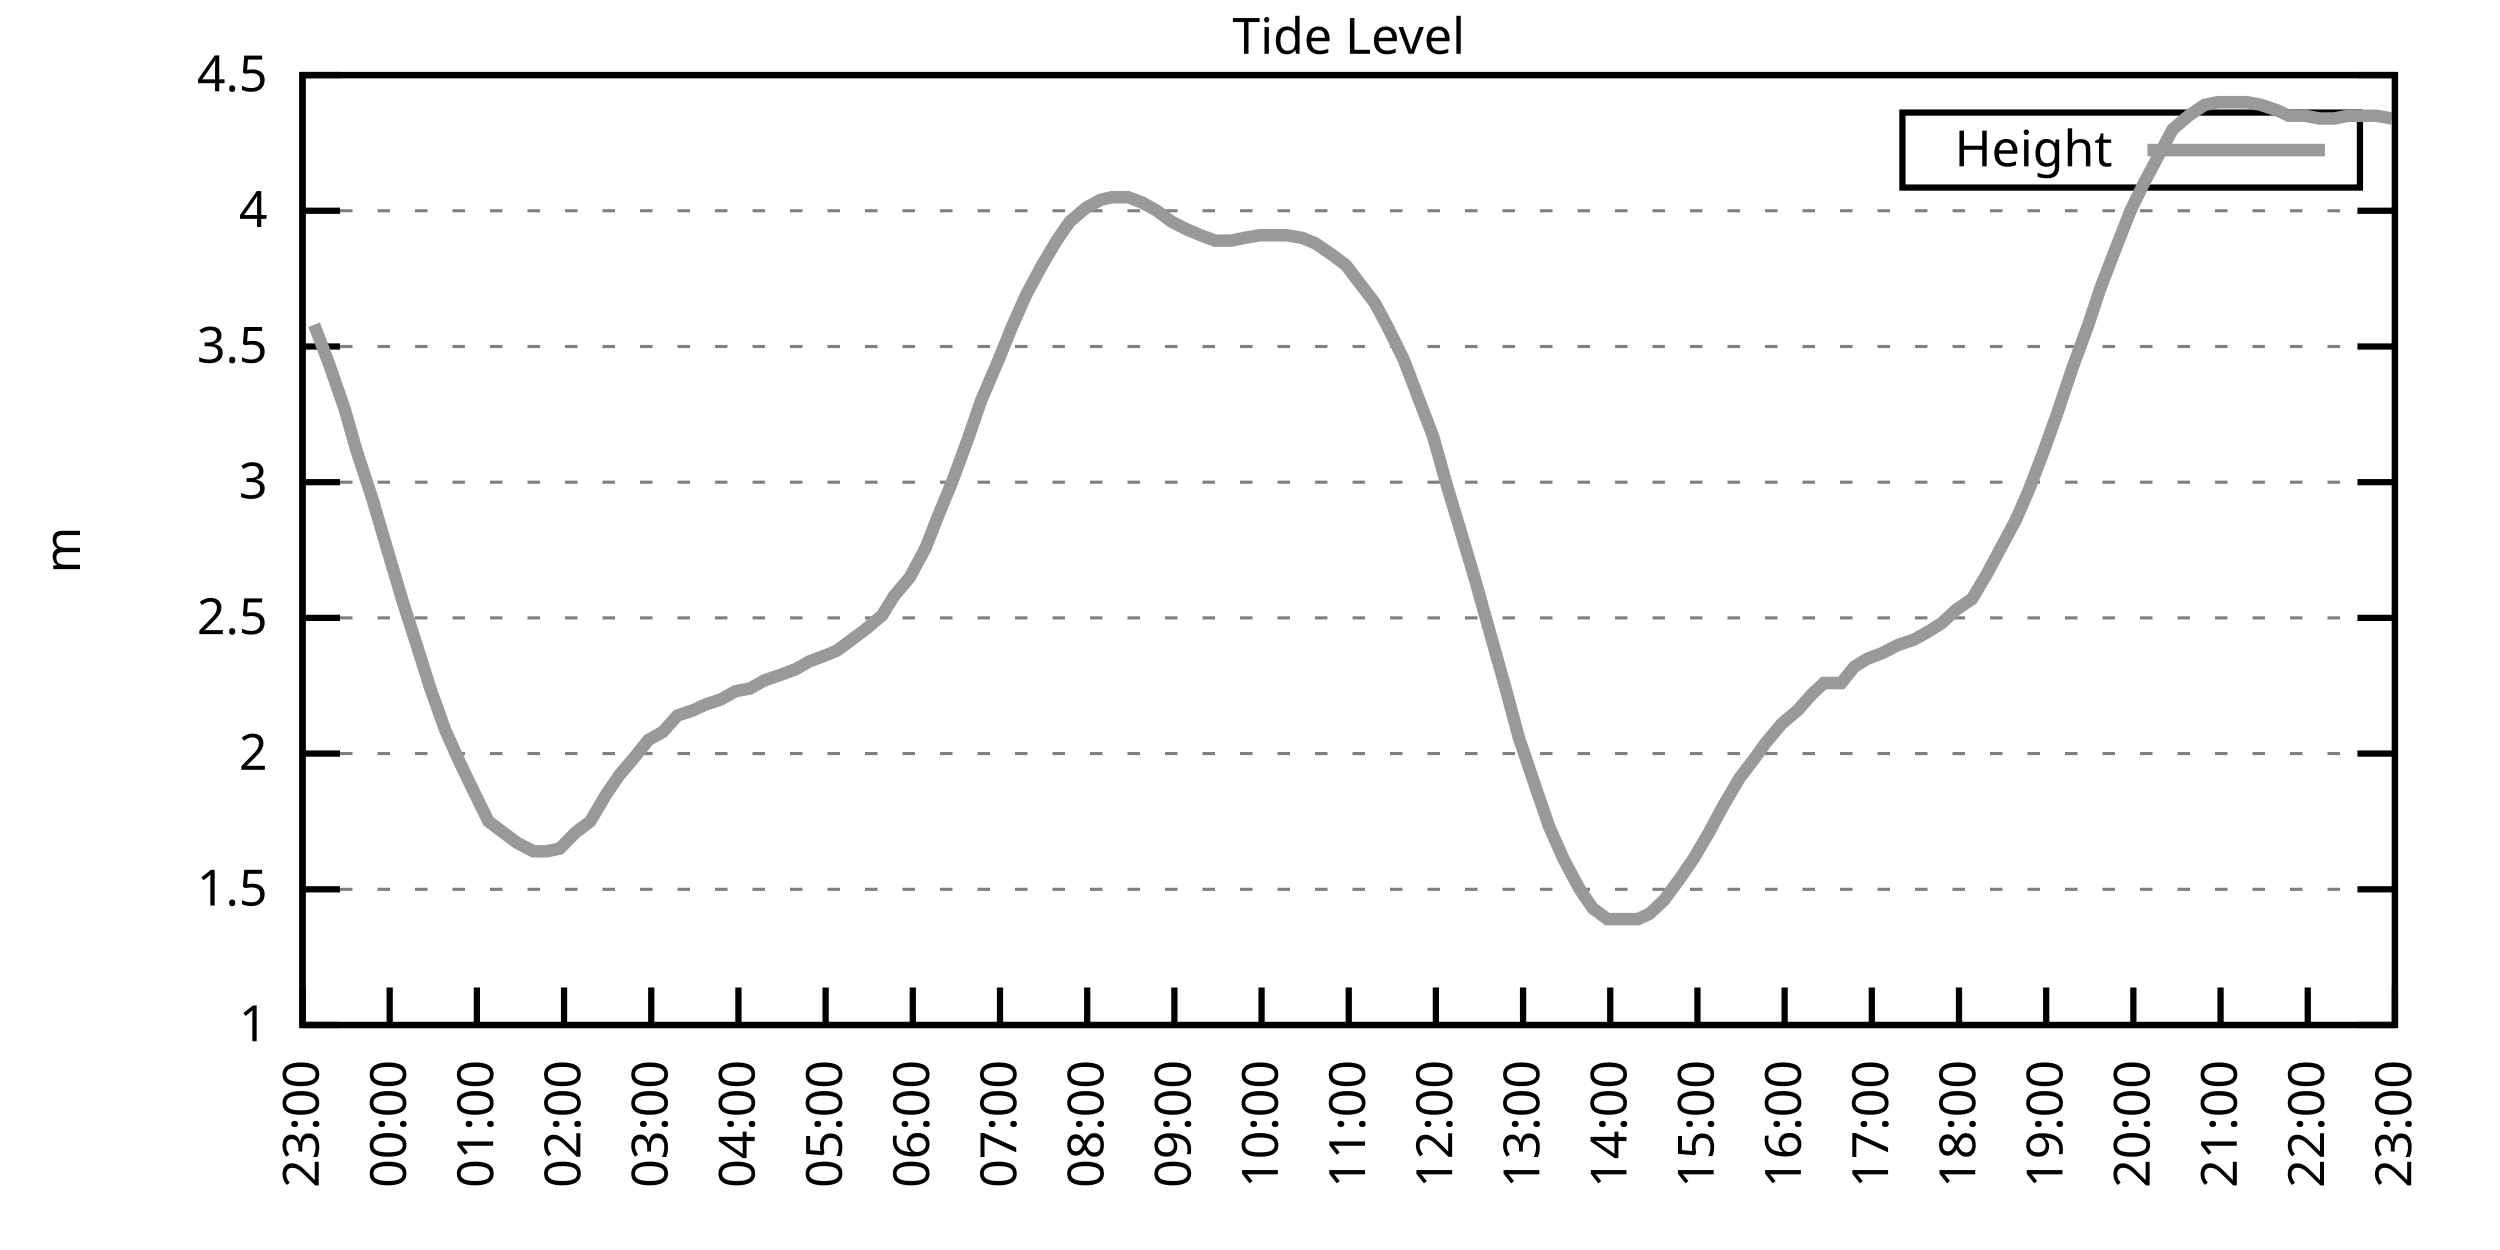
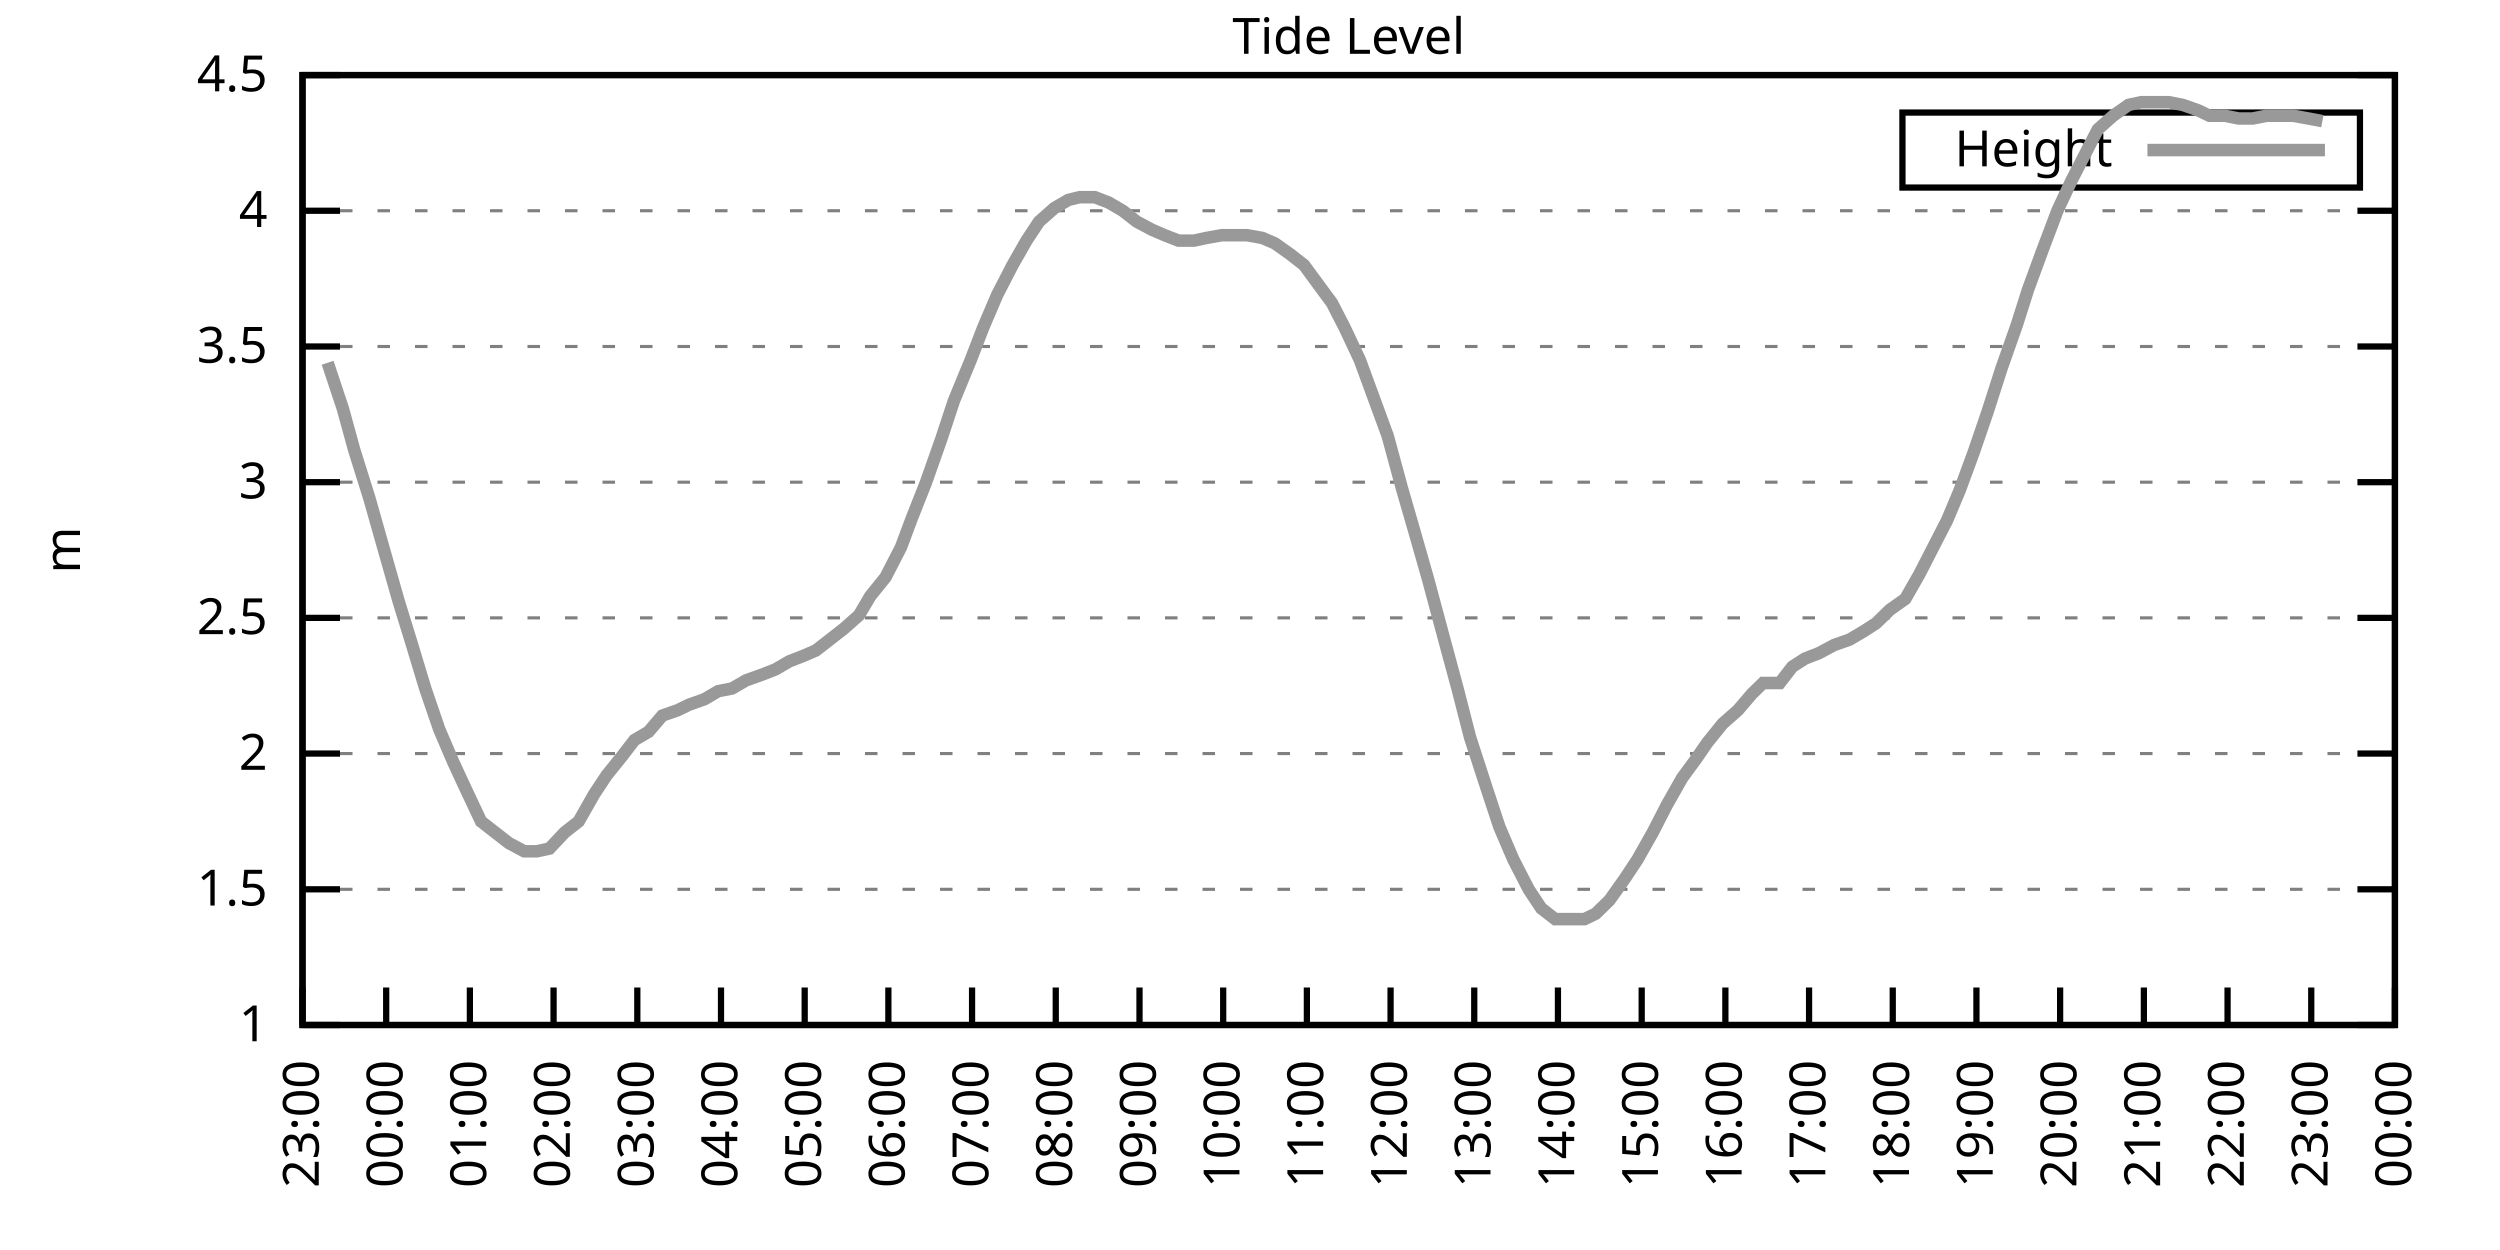
<svg xmlns="http://www.w3.org/2000/svg" xmlns:xlink="http://www.w3.org/1999/xlink" width="400" height="200" viewBox="0 0 400 200">
  <g id="gnuplot_canvas">
    <rect x="0" y="0" width="400" height="200" fill="none" />
    <defs>
      <circle id="gpDot" r="0.5" stroke-width="0.5" stroke="currentColor" />
      <path id="gpPt0" stroke-width="0.333" stroke="currentColor" d="M-1,0 h2 M0,-1 v2" />
      <path id="gpPt1" stroke-width="0.333" stroke="currentColor" d="M-1,-1 L1,1 M1,-1 L-1,1" />
      <path id="gpPt2" stroke-width="0.333" stroke="currentColor" d="M-1,0 L1,0 M0,-1 L0,1 M-1,-1 L1,1 M-1,1 L1,-1" />
      <rect id="gpPt3" stroke-width="0.333" stroke="currentColor" x="-1" y="-1" width="2" height="2" />
      <rect id="gpPt4" stroke-width="0.333" stroke="currentColor" fill="currentColor" x="-1" y="-1" width="2" height="2" />
      <circle id="gpPt5" stroke-width="0.333" stroke="currentColor" cx="0" cy="0" r="1" />
      <use xlink:href="#gpPt5" id="gpPt6" fill="currentColor" stroke="none" />
      <path id="gpPt7" stroke-width="0.333" stroke="currentColor" d="M0,-1.33 L-1.33,0.67 L1.33,0.67 z" />
      <use xlink:href="#gpPt7" id="gpPt8" fill="currentColor" stroke="none" />
      <use xlink:href="#gpPt7" id="gpPt9" stroke="currentColor" transform="rotate(180)" />
      <use xlink:href="#gpPt9" id="gpPt10" fill="currentColor" stroke="none" />
      <use xlink:href="#gpPt3" id="gpPt11" stroke="currentColor" transform="rotate(45)" />
      <use xlink:href="#gpPt11" id="gpPt12" fill="currentColor" stroke="none" />
      <path id="gpPt13" stroke-width="0.333" stroke="currentColor" d="M0,1.330 L1.265,0.411 L0.782,-1.067 L-0.782,-1.076 L-1.265,0.411 z" />
      <use xlink:href="#gpPt13" id="gpPt14" fill="currentColor" stroke="none" />
      <filter id="textbox" filterUnits="objectBoundingBox" x="0" y="0" height="1" width="1">
        <feFlood flood-color="white" flood-opacity="1" result="bgnd" />
        <feComposite in="SourceGraphic" in2="bgnd" operator="atop" />
      </filter>
      <filter id="greybox" filterUnits="objectBoundingBox" x="0" y="0" height="1" width="1">
        <feFlood flood-color="lightgrey" flood-opacity="1" result="grey" />
        <feComposite in="SourceGraphic" in2="grey" operator="atop" />
      </filter>
    </defs>
    <g fill="none" color="white" stroke="currentColor" stroke-width="1.00" stroke-linecap="butt" stroke-linejoin="miter">
</g>
    <g fill="none" color="black" stroke="currentColor" stroke-width="1.00" stroke-linecap="butt" stroke-linejoin="miter">
      <g stroke="none" shape-rendering="crispEdges">
        <polygon fill="rgb(255, 255, 255)" points="48.40,164.00 383.18,164.00 383.18,12.02 48.40,12.02 " />
      </g>
    </g>
    <g fill="none" color="black" stroke="currentColor" stroke-width="1.00" stroke-linecap="butt" stroke-linejoin="miter">
</g>
    <g fill="none" color="black" stroke="black" stroke-width="0.50" stroke-linecap="butt" stroke-linejoin="miter">
</g>
    <g fill="none" color="gray" stroke="currentColor" stroke-width="0.50" stroke-linecap="butt" stroke-linejoin="miter">
      <path stroke="gray" stroke-dasharray="2,4" class="gridline" d="M48.40,164.00 L383.19,164.00  " />
    </g>
    <g fill="none" color="gray" stroke="gray" stroke-width="1.00" stroke-linecap="butt" stroke-linejoin="miter">
</g>
    <g fill="none" color="black" stroke="currentColor" stroke-width="1.00" stroke-linecap="butt" stroke-linejoin="miter">
      <path stroke="black" d="M48.40,164.00 L54.40,164.00 M383.19,164.00 L377.19,164.00  " />
      <g transform="translate(42.80,166.60)" stroke="none" fill="black" font-family="Sans" font-size="8.00" text-anchor="end">
        <text>
          <tspan font-family="Sans"> 1</tspan>
        </text>
      </g>
    </g>
    <g fill="none" color="black" stroke="currentColor" stroke-width="1.00" stroke-linecap="butt" stroke-linejoin="miter">
</g>
    <g fill="none" color="black" stroke="black" stroke-width="0.50" stroke-linecap="butt" stroke-linejoin="miter">
</g>
    <g fill="none" color="gray" stroke="currentColor" stroke-width="0.50" stroke-linecap="butt" stroke-linejoin="miter">
      <path stroke="gray" stroke-dasharray="2,4" class="gridline" d="M48.40,142.29 L383.19,142.29  " />
    </g>
    <g fill="none" color="gray" stroke="gray" stroke-width="1.00" stroke-linecap="butt" stroke-linejoin="miter">
</g>
    <g fill="none" color="black" stroke="currentColor" stroke-width="1.00" stroke-linecap="butt" stroke-linejoin="miter">
      <path stroke="black" d="M48.40,142.29 L54.40,142.29 M383.19,142.29 L377.19,142.29  " />
      <g transform="translate(42.80,144.89)" stroke="none" fill="black" font-family="Sans" font-size="8.00" text-anchor="end">
        <text>
          <tspan font-family="Sans"> 1.5</tspan>
        </text>
      </g>
    </g>
    <g fill="none" color="black" stroke="currentColor" stroke-width="1.00" stroke-linecap="butt" stroke-linejoin="miter">
</g>
    <g fill="none" color="black" stroke="black" stroke-width="0.50" stroke-linecap="butt" stroke-linejoin="miter">
</g>
    <g fill="none" color="gray" stroke="currentColor" stroke-width="0.50" stroke-linecap="butt" stroke-linejoin="miter">
      <path stroke="gray" stroke-dasharray="2,4" class="gridline" d="M48.40,120.57 L383.19,120.57  " />
    </g>
    <g fill="none" color="gray" stroke="gray" stroke-width="1.00" stroke-linecap="butt" stroke-linejoin="miter">
</g>
    <g fill="none" color="black" stroke="currentColor" stroke-width="1.00" stroke-linecap="butt" stroke-linejoin="miter">
      <path stroke="black" d="M48.40,120.57 L54.40,120.57 M383.19,120.57 L377.19,120.57  " />
      <g transform="translate(42.80,123.17)" stroke="none" fill="black" font-family="Sans" font-size="8.00" text-anchor="end">
        <text>
          <tspan font-family="Sans"> 2</tspan>
        </text>
      </g>
    </g>
    <g fill="none" color="black" stroke="currentColor" stroke-width="1.00" stroke-linecap="butt" stroke-linejoin="miter">
</g>
    <g fill="none" color="black" stroke="black" stroke-width="0.50" stroke-linecap="butt" stroke-linejoin="miter">
</g>
    <g fill="none" color="gray" stroke="currentColor" stroke-width="0.50" stroke-linecap="butt" stroke-linejoin="miter">
      <path stroke="gray" stroke-dasharray="2,4" class="gridline" d="M48.40,98.86 L383.19,98.86  " />
    </g>
    <g fill="none" color="gray" stroke="gray" stroke-width="1.00" stroke-linecap="butt" stroke-linejoin="miter">
</g>
    <g fill="none" color="black" stroke="currentColor" stroke-width="1.00" stroke-linecap="butt" stroke-linejoin="miter">
      <path stroke="black" d="M48.40,98.86 L54.40,98.86 M383.19,98.86 L377.19,98.86  " />
      <g transform="translate(42.80,101.46)" stroke="none" fill="black" font-family="Sans" font-size="8.00" text-anchor="end">
        <text>
          <tspan font-family="Sans"> 2.5</tspan>
        </text>
      </g>
    </g>
    <g fill="none" color="black" stroke="currentColor" stroke-width="1.00" stroke-linecap="butt" stroke-linejoin="miter">
</g>
    <g fill="none" color="black" stroke="black" stroke-width="0.50" stroke-linecap="butt" stroke-linejoin="miter">
</g>
    <g fill="none" color="gray" stroke="currentColor" stroke-width="0.50" stroke-linecap="butt" stroke-linejoin="miter">
      <path stroke="gray" stroke-dasharray="2,4" class="gridline" d="M48.40,77.15 L383.19,77.15  " />
    </g>
    <g fill="none" color="gray" stroke="gray" stroke-width="1.00" stroke-linecap="butt" stroke-linejoin="miter">
</g>
    <g fill="none" color="black" stroke="currentColor" stroke-width="1.00" stroke-linecap="butt" stroke-linejoin="miter">
      <path stroke="black" d="M48.40,77.15 L54.40,77.15 M383.19,77.15 L377.19,77.15  " />
      <g transform="translate(42.80,79.75)" stroke="none" fill="black" font-family="Sans" font-size="8.00" text-anchor="end">
        <text>
          <tspan font-family="Sans"> 3</tspan>
        </text>
      </g>
    </g>
    <g fill="none" color="black" stroke="currentColor" stroke-width="1.00" stroke-linecap="butt" stroke-linejoin="miter">
</g>
    <g fill="none" color="black" stroke="black" stroke-width="0.50" stroke-linecap="butt" stroke-linejoin="miter">
</g>
    <g fill="none" color="gray" stroke="currentColor" stroke-width="0.50" stroke-linecap="butt" stroke-linejoin="miter">
      <path stroke="gray" stroke-dasharray="2,4" class="gridline" d="M48.40,55.44 L383.19,55.44  " />
    </g>
    <g fill="none" color="gray" stroke="gray" stroke-width="1.00" stroke-linecap="butt" stroke-linejoin="miter">
</g>
    <g fill="none" color="black" stroke="currentColor" stroke-width="1.00" stroke-linecap="butt" stroke-linejoin="miter">
      <path stroke="black" d="M48.40,55.44 L54.40,55.44 M383.19,55.44 L377.19,55.44  " />
      <g transform="translate(42.80,58.04)" stroke="none" fill="black" font-family="Sans" font-size="8.00" text-anchor="end">
        <text>
          <tspan font-family="Sans"> 3.5</tspan>
        </text>
      </g>
    </g>
    <g fill="none" color="black" stroke="currentColor" stroke-width="1.00" stroke-linecap="butt" stroke-linejoin="miter">
</g>
    <g fill="none" color="black" stroke="black" stroke-width="0.50" stroke-linecap="butt" stroke-linejoin="miter">
</g>
    <g fill="none" color="gray" stroke="currentColor" stroke-width="0.50" stroke-linecap="butt" stroke-linejoin="miter">
      <path stroke="gray" stroke-dasharray="2,4" class="gridline" d="M48.40,33.72 L383.19,33.72  " />
    </g>
    <g fill="none" color="gray" stroke="gray" stroke-width="1.00" stroke-linecap="butt" stroke-linejoin="miter">
</g>
    <g fill="none" color="black" stroke="currentColor" stroke-width="1.00" stroke-linecap="butt" stroke-linejoin="miter">
      <path stroke="black" d="M48.40,33.72 L54.40,33.72 M383.19,33.72 L377.19,33.72  " />
      <g transform="translate(42.80,36.32)" stroke="none" fill="black" font-family="Sans" font-size="8.00" text-anchor="end">
        <text>
          <tspan font-family="Sans"> 4</tspan>
        </text>
      </g>
    </g>
    <g fill="none" color="black" stroke="currentColor" stroke-width="1.00" stroke-linecap="butt" stroke-linejoin="miter">
</g>
    <g fill="none" color="black" stroke="black" stroke-width="0.50" stroke-linecap="butt" stroke-linejoin="miter">
</g>
    <g fill="none" color="gray" stroke="currentColor" stroke-width="0.50" stroke-linecap="butt" stroke-linejoin="miter">
      <path stroke="gray" stroke-dasharray="2,4" class="gridline" d="M48.40,12.01 L383.19,12.01  " />
    </g>
    <g fill="none" color="gray" stroke="gray" stroke-width="1.00" stroke-linecap="butt" stroke-linejoin="miter">
</g>
    <g fill="none" color="black" stroke="currentColor" stroke-width="1.00" stroke-linecap="butt" stroke-linejoin="miter">
      <path stroke="black" d="M48.40,12.01 L54.40,12.01 M383.19,12.01 L377.19,12.01  " />
      <g transform="translate(42.80,14.61)" stroke="none" fill="black" font-family="Sans" font-size="8.00" text-anchor="end">
        <text>
          <tspan font-family="Sans"> 4.5</tspan>
        </text>
      </g>
    </g>
    <g fill="none" color="black" stroke="currentColor" stroke-width="1.00" stroke-linecap="butt" stroke-linejoin="miter">
      <path stroke="black" d="M48.40,164.00 L48.40,158.00  " />
      <g transform="translate(51.00,169.60) rotate(270.00)" stroke="none" fill="black" font-family="Sans" font-size="8.00" text-anchor="end">
        <text>
          <tspan font-family="Sans">23:00</tspan>
        </text>
      </g>
    </g>
    <g fill="none" color="black" stroke="currentColor" stroke-width="1.00" stroke-linecap="butt" stroke-linejoin="miter">
-       <path stroke="black" d="M62.35,164.00 L62.35,158.00  " />
-       <g transform="translate(64.95,169.60) rotate(270.00)" stroke="none" fill="black" font-family="Sans" font-size="8.00" text-anchor="end">
+       <path stroke="black" d="M61.79,164.00 L61.79,158.00  " />
+       <g transform="translate(64.39,169.60) rotate(270.00)" stroke="none" fill="black" font-family="Sans" font-size="8.00" text-anchor="end">
        <text>
          <tspan font-family="Sans">00:00</tspan>
        </text>
      </g>
    </g>
    <g fill="none" color="black" stroke="currentColor" stroke-width="1.00" stroke-linecap="butt" stroke-linejoin="miter">
-       <path stroke="black" d="M76.30,164.00 L76.30,158.00  " />
-       <g transform="translate(78.90,169.60) rotate(270.00)" stroke="none" fill="black" font-family="Sans" font-size="8.00" text-anchor="end">
+       <path stroke="black" d="M75.18,164.00 L75.18,158.00  " />
+       <g transform="translate(77.78,169.60) rotate(270.00)" stroke="none" fill="black" font-family="Sans" font-size="8.00" text-anchor="end">
        <text>
          <tspan font-family="Sans">01:00</tspan>
        </text>
      </g>
    </g>
    <g fill="none" color="black" stroke="currentColor" stroke-width="1.00" stroke-linecap="butt" stroke-linejoin="miter">
-       <path stroke="black" d="M90.25,164.00 L90.25,158.00  " />
-       <g transform="translate(92.85,169.60) rotate(270.00)" stroke="none" fill="black" font-family="Sans" font-size="8.00" text-anchor="end">
+       <path stroke="black" d="M88.57,164.00 L88.57,158.00  " />
+       <g transform="translate(91.17,169.60) rotate(270.00)" stroke="none" fill="black" font-family="Sans" font-size="8.00" text-anchor="end">
        <text>
          <tspan font-family="Sans">02:00</tspan>
        </text>
      </g>
    </g>
    <g fill="none" color="black" stroke="currentColor" stroke-width="1.00" stroke-linecap="butt" stroke-linejoin="miter">
-       <path stroke="black" d="M104.20,164.00 L104.20,158.00  " />
-       <g transform="translate(106.80,169.60) rotate(270.00)" stroke="none" fill="black" font-family="Sans" font-size="8.00" text-anchor="end">
+       <path stroke="black" d="M101.97,164.00 L101.97,158.00  " />
+       <g transform="translate(104.57,169.60) rotate(270.00)" stroke="none" fill="black" font-family="Sans" font-size="8.00" text-anchor="end">
        <text>
          <tspan font-family="Sans">03:00</tspan>
        </text>
      </g>
    </g>
    <g fill="none" color="black" stroke="currentColor" stroke-width="1.00" stroke-linecap="butt" stroke-linejoin="miter">
-       <path stroke="black" d="M118.15,164.00 L118.15,158.00  " />
-       <g transform="translate(120.75,169.60) rotate(270.00)" stroke="none" fill="black" font-family="Sans" font-size="8.00" text-anchor="end">
+       <path stroke="black" d="M115.36,164.00 L115.36,158.00  " />
+       <g transform="translate(117.96,169.60) rotate(270.00)" stroke="none" fill="black" font-family="Sans" font-size="8.00" text-anchor="end">
        <text>
          <tspan font-family="Sans">04:00</tspan>
        </text>
      </g>
    </g>
    <g fill="none" color="black" stroke="currentColor" stroke-width="1.00" stroke-linecap="butt" stroke-linejoin="miter">
-       <path stroke="black" d="M132.10,164.00 L132.10,158.00  " />
-       <g transform="translate(134.70,169.60) rotate(270.00)" stroke="none" fill="black" font-family="Sans" font-size="8.00" text-anchor="end">
+       <path stroke="black" d="M128.75,164.00 L128.75,158.00  " />
+       <g transform="translate(131.35,169.60) rotate(270.00)" stroke="none" fill="black" font-family="Sans" font-size="8.00" text-anchor="end">
        <text>
          <tspan font-family="Sans">05:00</tspan>
        </text>
      </g>
    </g>
    <g fill="none" color="black" stroke="currentColor" stroke-width="1.00" stroke-linecap="butt" stroke-linejoin="miter">
-       <path stroke="black" d="M146.05,164.00 L146.05,158.00  " />
-       <g transform="translate(148.65,169.60) rotate(270.00)" stroke="none" fill="black" font-family="Sans" font-size="8.00" text-anchor="end">
+       <path stroke="black" d="M142.14,164.00 L142.14,158.00  " />
+       <g transform="translate(144.74,169.60) rotate(270.00)" stroke="none" fill="black" font-family="Sans" font-size="8.00" text-anchor="end">
        <text>
          <tspan font-family="Sans">06:00</tspan>
        </text>
      </g>
    </g>
    <g fill="none" color="black" stroke="currentColor" stroke-width="1.00" stroke-linecap="butt" stroke-linejoin="miter">
-       <path stroke="black" d="M160.00,164.00 L160.00,158.00  " />
-       <g transform="translate(162.60,169.60) rotate(270.00)" stroke="none" fill="black" font-family="Sans" font-size="8.00" text-anchor="end">
+       <path stroke="black" d="M155.53,164.00 L155.53,158.00  " />
+       <g transform="translate(158.13,169.60) rotate(270.00)" stroke="none" fill="black" font-family="Sans" font-size="8.00" text-anchor="end">
        <text>
          <tspan font-family="Sans">07:00</tspan>
        </text>
      </g>
    </g>
    <g fill="none" color="black" stroke="currentColor" stroke-width="1.00" stroke-linecap="butt" stroke-linejoin="miter">
-       <path stroke="black" d="M173.95,164.00 L173.95,158.00  " />
-       <g transform="translate(176.55,169.60) rotate(270.00)" stroke="none" fill="black" font-family="Sans" font-size="8.00" text-anchor="end">
+       <path stroke="black" d="M168.92,164.00 L168.92,158.00  " />
+       <g transform="translate(171.52,169.60) rotate(270.00)" stroke="none" fill="black" font-family="Sans" font-size="8.00" text-anchor="end">
        <text>
          <tspan font-family="Sans">08:00</tspan>
        </text>
      </g>
    </g>
    <g fill="none" color="black" stroke="currentColor" stroke-width="1.00" stroke-linecap="butt" stroke-linejoin="miter">
-       <path stroke="black" d="M187.90,164.00 L187.90,158.00  " />
-       <g transform="translate(190.50,169.60) rotate(270.00)" stroke="none" fill="black" font-family="Sans" font-size="8.00" text-anchor="end">
+       <path stroke="black" d="M182.32,164.00 L182.32,158.00  " />
+       <g transform="translate(184.92,169.60) rotate(270.00)" stroke="none" fill="black" font-family="Sans" font-size="8.00" text-anchor="end">
        <text>
          <tspan font-family="Sans">09:00</tspan>
        </text>
      </g>
    </g>
    <g fill="none" color="black" stroke="currentColor" stroke-width="1.00" stroke-linecap="butt" stroke-linejoin="miter">
-       <path stroke="black" d="M201.85,164.00 L201.85,158.00  " />
-       <g transform="translate(204.45,169.60) rotate(270.00)" stroke="none" fill="black" font-family="Sans" font-size="8.00" text-anchor="end">
+       <path stroke="black" d="M195.71,164.00 L195.71,158.00  " />
+       <g transform="translate(198.31,169.60) rotate(270.00)" stroke="none" fill="black" font-family="Sans" font-size="8.00" text-anchor="end">
        <text>
          <tspan font-family="Sans">10:00</tspan>
        </text>
      </g>
    </g>
    <g fill="none" color="black" stroke="currentColor" stroke-width="1.00" stroke-linecap="butt" stroke-linejoin="miter">
-       <path stroke="black" d="M215.80,164.00 L215.80,158.00  " />
-       <g transform="translate(218.40,169.60) rotate(270.00)" stroke="none" fill="black" font-family="Sans" font-size="8.00" text-anchor="end">
+       <path stroke="black" d="M209.10,164.00 L209.10,158.00  " />
+       <g transform="translate(211.70,169.60) rotate(270.00)" stroke="none" fill="black" font-family="Sans" font-size="8.00" text-anchor="end">
        <text>
          <tspan font-family="Sans">11:00</tspan>
        </text>
      </g>
    </g>
    <g fill="none" color="black" stroke="currentColor" stroke-width="1.00" stroke-linecap="butt" stroke-linejoin="miter">
-       <path stroke="black" d="M229.74,164.00 L229.74,158.00  " />
-       <g transform="translate(232.34,169.60) rotate(270.00)" stroke="none" fill="black" font-family="Sans" font-size="8.00" text-anchor="end">
+       <path stroke="black" d="M222.49,164.00 L222.49,158.00  " />
+       <g transform="translate(225.09,169.60) rotate(270.00)" stroke="none" fill="black" font-family="Sans" font-size="8.00" text-anchor="end">
        <text>
          <tspan font-family="Sans">12:00</tspan>
        </text>
      </g>
    </g>
    <g fill="none" color="black" stroke="currentColor" stroke-width="1.00" stroke-linecap="butt" stroke-linejoin="miter">
-       <path stroke="black" d="M243.69,164.00 L243.69,158.00  " />
-       <g transform="translate(246.29,169.60) rotate(270.00)" stroke="none" fill="black" font-family="Sans" font-size="8.00" text-anchor="end">
+       <path stroke="black" d="M235.88,164.00 L235.88,158.00  " />
+       <g transform="translate(238.48,169.60) rotate(270.00)" stroke="none" fill="black" font-family="Sans" font-size="8.00" text-anchor="end">
        <text>
          <tspan font-family="Sans">13:00</tspan>
        </text>
      </g>
    </g>
    <g fill="none" color="black" stroke="currentColor" stroke-width="1.00" stroke-linecap="butt" stroke-linejoin="miter">
-       <path stroke="black" d="M257.64,164.00 L257.64,158.00  " />
-       <g transform="translate(260.24,169.60) rotate(270.00)" stroke="none" fill="black" font-family="Sans" font-size="8.00" text-anchor="end">
+       <path stroke="black" d="M249.27,164.00 L249.27,158.00  " />
+       <g transform="translate(251.87,169.60) rotate(270.00)" stroke="none" fill="black" font-family="Sans" font-size="8.00" text-anchor="end">
        <text>
          <tspan font-family="Sans">14:00</tspan>
        </text>
      </g>
    </g>
    <g fill="none" color="black" stroke="currentColor" stroke-width="1.00" stroke-linecap="butt" stroke-linejoin="miter">
-       <path stroke="black" d="M271.59,164.00 L271.59,158.00  " />
-       <g transform="translate(274.19,169.60) rotate(270.00)" stroke="none" fill="black" font-family="Sans" font-size="8.00" text-anchor="end">
+       <path stroke="black" d="M262.67,164.00 L262.67,158.00  " />
+       <g transform="translate(265.27,169.60) rotate(270.00)" stroke="none" fill="black" font-family="Sans" font-size="8.00" text-anchor="end">
        <text>
          <tspan font-family="Sans">15:00</tspan>
        </text>
      </g>
    </g>
    <g fill="none" color="black" stroke="currentColor" stroke-width="1.00" stroke-linecap="butt" stroke-linejoin="miter">
-       <path stroke="black" d="M285.54,164.00 L285.54,158.00  " />
-       <g transform="translate(288.14,169.60) rotate(270.00)" stroke="none" fill="black" font-family="Sans" font-size="8.00" text-anchor="end">
+       <path stroke="black" d="M276.06,164.00 L276.06,158.00  " />
+       <g transform="translate(278.66,169.60) rotate(270.00)" stroke="none" fill="black" font-family="Sans" font-size="8.00" text-anchor="end">
        <text>
          <tspan font-family="Sans">16:00</tspan>
        </text>
      </g>
    </g>
    <g fill="none" color="black" stroke="currentColor" stroke-width="1.00" stroke-linecap="butt" stroke-linejoin="miter">
-       <path stroke="black" d="M299.49,164.00 L299.49,158.00  " />
-       <g transform="translate(302.09,169.60) rotate(270.00)" stroke="none" fill="black" font-family="Sans" font-size="8.00" text-anchor="end">
+       <path stroke="black" d="M289.45,164.00 L289.45,158.00  " />
+       <g transform="translate(292.05,169.60) rotate(270.00)" stroke="none" fill="black" font-family="Sans" font-size="8.00" text-anchor="end">
        <text>
          <tspan font-family="Sans">17:00</tspan>
        </text>
      </g>
    </g>
    <g fill="none" color="black" stroke="currentColor" stroke-width="1.00" stroke-linecap="butt" stroke-linejoin="miter">
-       <path stroke="black" d="M313.44,164.00 L313.44,158.00  " />
-       <g transform="translate(316.04,169.60) rotate(270.00)" stroke="none" fill="black" font-family="Sans" font-size="8.00" text-anchor="end">
+       <path stroke="black" d="M302.84,164.00 L302.84,158.00  " />
+       <g transform="translate(305.44,169.60) rotate(270.00)" stroke="none" fill="black" font-family="Sans" font-size="8.00" text-anchor="end">
        <text>
          <tspan font-family="Sans">18:00</tspan>
        </text>
      </g>
    </g>
    <g fill="none" color="black" stroke="currentColor" stroke-width="1.00" stroke-linecap="butt" stroke-linejoin="miter">
-       <path stroke="black" d="M327.39,164.00 L327.39,158.00  " />
-       <g transform="translate(329.99,169.60) rotate(270.00)" stroke="none" fill="black" font-family="Sans" font-size="8.00" text-anchor="end">
+       <path stroke="black" d="M316.23,164.00 L316.23,158.00  " />
+       <g transform="translate(318.83,169.60) rotate(270.00)" stroke="none" fill="black" font-family="Sans" font-size="8.00" text-anchor="end">
        <text>
          <tspan font-family="Sans">19:00</tspan>
        </text>
      </g>
    </g>
    <g fill="none" color="black" stroke="currentColor" stroke-width="1.00" stroke-linecap="butt" stroke-linejoin="miter">
-       <path stroke="black" d="M341.34,164.00 L341.34,158.00  " />
-       <g transform="translate(343.94,169.60) rotate(270.00)" stroke="none" fill="black" font-family="Sans" font-size="8.00" text-anchor="end">
+       <path stroke="black" d="M329.62,164.00 L329.62,158.00  " />
+       <g transform="translate(332.22,169.60) rotate(270.00)" stroke="none" fill="black" font-family="Sans" font-size="8.00" text-anchor="end">
        <text>
          <tspan font-family="Sans">20:00</tspan>
        </text>
      </g>
    </g>
    <g fill="none" color="black" stroke="currentColor" stroke-width="1.00" stroke-linecap="butt" stroke-linejoin="miter">
-       <path stroke="black" d="M355.29,164.00 L355.29,158.00  " />
-       <g transform="translate(357.89,169.60) rotate(270.00)" stroke="none" fill="black" font-family="Sans" font-size="8.00" text-anchor="end">
+       <path stroke="black" d="M343.02,164.00 L343.02,158.00  " />
+       <g transform="translate(345.62,169.60) rotate(270.00)" stroke="none" fill="black" font-family="Sans" font-size="8.00" text-anchor="end">
        <text>
          <tspan font-family="Sans">21:00</tspan>
        </text>
      </g>
    </g>
    <g fill="none" color="black" stroke="currentColor" stroke-width="1.00" stroke-linecap="butt" stroke-linejoin="miter">
-       <path stroke="black" d="M369.24,164.00 L369.24,158.00  " />
-       <g transform="translate(371.84,169.60) rotate(270.00)" stroke="none" fill="black" font-family="Sans" font-size="8.00" text-anchor="end">
+       <path stroke="black" d="M356.41,164.00 L356.41,158.00  " />
+       <g transform="translate(359.01,169.60) rotate(270.00)" stroke="none" fill="black" font-family="Sans" font-size="8.00" text-anchor="end">
        <text>
          <tspan font-family="Sans">22:00</tspan>
+         </text>
+       </g>
+     </g>
+     <g fill="none" color="black" stroke="currentColor" stroke-width="1.00" stroke-linecap="butt" stroke-linejoin="miter">
+       <path stroke="black" d="M369.80,164.00 L369.80,158.00  " />
+       <g transform="translate(372.40,169.60) rotate(270.00)" stroke="none" fill="black" font-family="Sans" font-size="8.00" text-anchor="end">
+         <text>
+           <tspan font-family="Sans">23:00</tspan>
        </text>
      </g>
    </g>
    <g fill="none" color="black" stroke="currentColor" stroke-width="1.00" stroke-linecap="butt" stroke-linejoin="miter">
      <path stroke="black" d="M383.19,164.00 L383.19,158.00  " />
      <g transform="translate(385.79,169.60) rotate(270.00)" stroke="none" fill="black" font-family="Sans" font-size="8.00" text-anchor="end">
        <text>
-           <tspan font-family="Sans">23:00</tspan>
+           <tspan font-family="Sans">00:00</tspan>
        </text>
      </g>
    </g>
    <g fill="none" color="black" stroke="currentColor" stroke-width="1.00" stroke-linecap="butt" stroke-linejoin="miter">
</g>
    <g fill="none" color="black" stroke="currentColor" stroke-width="1.00" stroke-linecap="butt" stroke-linejoin="miter">
      <path stroke="black" d="M48.40,12.01 L48.40,164.00 L383.19,164.00 L383.19,12.01 L48.40,12.01 Z  " />
    </g>
    <g fill="none" color="black" stroke="currentColor" stroke-width="1.00" stroke-linecap="butt" stroke-linejoin="miter">
</g>
    <g fill="none" color="black" stroke="currentColor" stroke-width="1.00" stroke-linecap="butt" stroke-linejoin="miter">
      <path stroke="black" d="M304.39,30.01 L304.39,18.01 L377.59,18.01 L377.59,30.01 L304.39,30.01 Z  " />
    </g>
    <g id="Tide_level_plot_1">
      <g fill="none" color="white" stroke="black" stroke-width="2.00" stroke-linecap="butt" stroke-linejoin="miter">
</g>
      <g fill="none" color="black" stroke="currentColor" stroke-width="2.00" stroke-linecap="butt" stroke-linejoin="miter">
        <g transform="translate(337.99,26.61)" stroke="none" fill="black" font-family="Sans" font-size="8.00" text-anchor="end">
          <text>
            <tspan font-family="Sans">Height</tspan>
          </text>
        </g>
      </g>
      <g fill="none" color="black" stroke="currentColor" stroke-width="2.00" stroke-linecap="butt" stroke-linejoin="miter">
-         <path stroke="rgb(153, 153, 153)" d="M343.59,24.01 L371.99,24.01 M50.26,51.96 L52.58,58.04 L55.14,65.42 L57.00,71.94 L59.56,79.75 L62.12,88.44   L64.44,96.26 L66.53,102.77 L68.86,110.15 L71.18,116.67 L73.51,121.88 L75.60,126.22 L78.16,131.43 L80.48,133.17   L82.81,134.90 L85.37,136.21 L87.46,136.21 L89.55,135.77 L92.11,133.17 L94.43,131.43 L96.99,127.09 L99.08,124.05   L101.64,121.01 L103.73,118.40 L106.06,117.10 L108.38,114.49 L110.94,113.63 L112.80,112.76 L115.36,111.89 L117.68,110.59   L120.01,110.15 L122.33,108.85 L124.89,107.98 L127.22,107.11 L129.54,105.81 L131.87,104.94 L133.96,104.07 L136.28,102.34   L138.61,100.60 L141.16,98.43 L143.02,95.39 L145.58,92.35 L148.14,87.57 L150.00,82.79 L152.32,77.15 L154.88,70.20   L156.97,64.12 L159.76,57.61 L161.86,52.40 L164.18,47.18 L166.74,42.41 L169.06,38.50 L171.16,35.46 L173.71,33.29   L176.04,31.99 L177.90,31.55 L180.46,31.55 L182.78,32.42 L185.11,33.72 L187.43,35.46 L189.99,36.76 L192.08,37.63   L194.41,38.50 L196.96,38.50 L199.06,38.07 L201.61,37.63 L203.71,37.63 L205.80,37.63 L208.36,38.07 L210.45,38.93   L213.01,40.67 L215.33,42.41 L217.65,45.45 L219.98,48.49 L222.07,52.40 L224.63,57.61 L226.95,63.69 L229.28,69.77   L231.60,78.02 L233.70,84.97 L236.02,92.78 L238.58,101.90 L240.90,110.15 L243.00,117.97 L245.79,126.22 L247.88,132.30   L250.20,137.51 L252.76,142.29 L254.85,145.33 L257.18,147.06 L262.06,147.06 L263.92,146.20 L266.25,144.02 L268.80,140.55   L270.90,137.51 L273.45,133.17 L275.78,128.83 L278.34,124.48 L280.66,121.44 L282.52,118.84 L285.08,115.80 L287.64,113.63   L289.96,111.02 L291.82,109.28 L294.61,109.28 L296.70,106.68 L298.80,105.38 L301.12,104.51 L303.68,103.20 L306.23,102.34   L308.56,101.03 L310.65,99.73 L312.98,97.56 L315.53,95.82 L317.86,91.91 L320.18,87.57 L322.51,83.23 L324.60,78.45   L326.93,72.37 L329.25,65.86 L331.58,58.91 L334.13,51.96 L335.99,46.32 L338.32,40.24 L340.88,33.72 L343.20,28.95   L345.76,24.17 L347.62,20.70 L350.18,18.52 L352.73,16.79 L354.83,16.35 L357.38,16.35 L359.48,16.35 L361.80,16.79   L364.36,17.66 L366.22,18.52 L368.78,18.52 L371.10,18.96 L373.43,18.96 L375.75,18.52 L378.08,18.52 L380.17,18.52   L382.73,18.96  " />
+         <path stroke="rgb(153, 153, 153)" d="M343.59,24.01 L371.99,24.01 M52.42,58.04 L54.87,65.42 L56.66,71.94 L59.11,79.75 L61.57,88.44 L63.80,96.26   L65.81,102.77 L68.04,110.15 L70.27,116.67 L72.50,121.88 L74.51,126.22 L76.97,131.43 L79.20,133.17 L81.43,134.90   L83.89,136.21 L85.90,136.21 L87.91,135.77 L90.36,133.17 L92.59,131.43 L95.05,127.09 L97.06,124.05 L99.51,121.01   L101.52,118.40 L103.75,117.10 L105.98,114.49 L108.44,113.63 L110.22,112.76 L112.68,111.89 L114.91,110.59 L117.14,110.15   L119.38,108.85 L121.83,107.98 L124.06,107.11 L126.29,105.81 L128.53,104.94 L130.54,104.07 L132.77,102.34 L135.00,100.60   L137.45,98.43 L139.24,95.39 L141.69,92.35 L144.15,87.57 L145.94,82.79 L148.17,77.15 L150.62,70.20 L152.63,64.12   L155.31,57.61 L157.32,52.40 L159.55,47.18 L162.01,42.41 L164.24,38.50 L166.25,35.46 L168.70,33.29 L170.93,31.99   L172.72,31.55 L175.17,31.55 L177.41,32.42 L179.64,33.72 L181.87,35.46 L184.32,36.76 L186.33,37.63 L188.57,38.50   L191.02,38.50 L193.03,38.07 L195.48,37.63 L197.49,37.63 L199.50,37.63 L201.96,38.07 L203.97,38.93 L206.42,40.67   L208.65,42.41 L210.88,45.45 L213.12,48.49 L215.13,52.40 L217.58,57.61 L219.81,63.69 L222.04,69.77 L224.28,78.02   L226.29,84.97 L228.52,92.78 L230.97,101.90 L233.20,110.15 L235.21,117.97 L237.89,126.22 L239.90,132.30 L242.13,137.51   L244.59,142.29 L246.60,145.33 L248.83,147.06 L253.51,147.06 L255.30,146.20 L257.53,144.02 L259.99,140.55 L262.00,137.51   L264.45,133.17 L266.68,128.83 L269.14,124.48 L271.37,121.44 L273.16,118.84 L275.61,115.80 L278.07,113.63 L280.30,111.02   L282.08,109.28 L284.76,109.28 L286.77,106.68 L288.78,105.38 L291.01,104.51 L293.47,103.20 L295.92,102.34 L298.15,101.03   L300.16,99.73 L302.39,97.56 L304.85,95.82 L307.08,91.91 L309.31,87.57 L311.54,83.23 L313.55,78.45 L315.79,72.37   L318.02,65.86 L320.25,58.91 L322.70,51.96 L324.49,46.32 L326.72,40.24 L329.18,33.72 L331.41,28.95 L333.86,24.17   L335.65,20.70 L338.10,18.52 L340.56,16.79 L342.57,16.35 L345.02,16.35 L347.03,16.35 L349.26,16.79 L351.72,17.66   L353.51,18.52 L355.96,18.52 L358.19,18.96 L360.42,18.96 L362.66,18.52 L364.89,18.52 L366.90,18.52 L369.35,18.96   L371.58,19.39  " />
      </g>
    </g>
    <g fill="none" color="black" stroke="currentColor" stroke-width="2.00" stroke-linecap="butt" stroke-linejoin="miter">
</g>
    <g fill="none" color="black" stroke="black" stroke-width="1.00" stroke-linecap="butt" stroke-linejoin="miter">
</g>
    <g fill="none" color="black" stroke="currentColor" stroke-width="1.00" stroke-linecap="butt" stroke-linejoin="miter">
      <path stroke="black" d="M48.40,12.01 L48.40,164.00 L383.19,164.00 L383.19,12.01 L48.40,12.01 Z  " />
      <g transform="translate(12.80,88.01) rotate(270.00)" stroke="none" fill="black" font-family="Sans" font-size="8.00" text-anchor="middle">
        <text>
          <tspan font-family="Sans">m</tspan>
        </text>
      </g>
    </g>
    <g fill="none" color="black" stroke="currentColor" stroke-width="1.00" stroke-linecap="butt" stroke-linejoin="miter">
</g>
    <g fill="none" color="black" stroke="currentColor" stroke-width="1.00" stroke-linecap="butt" stroke-linejoin="miter">
      <g transform="translate(215.79,8.61)" stroke="none" fill="black" font-family="Sans" font-size="8.00" text-anchor="middle">
        <text>
          <tspan font-family="Sans">Tide Level</tspan>
        </text>
      </g>
    </g>
    <g fill="none" color="black" stroke="currentColor" stroke-width="1.00" stroke-linecap="butt" stroke-linejoin="miter">
</g>
  </g>
</svg>
